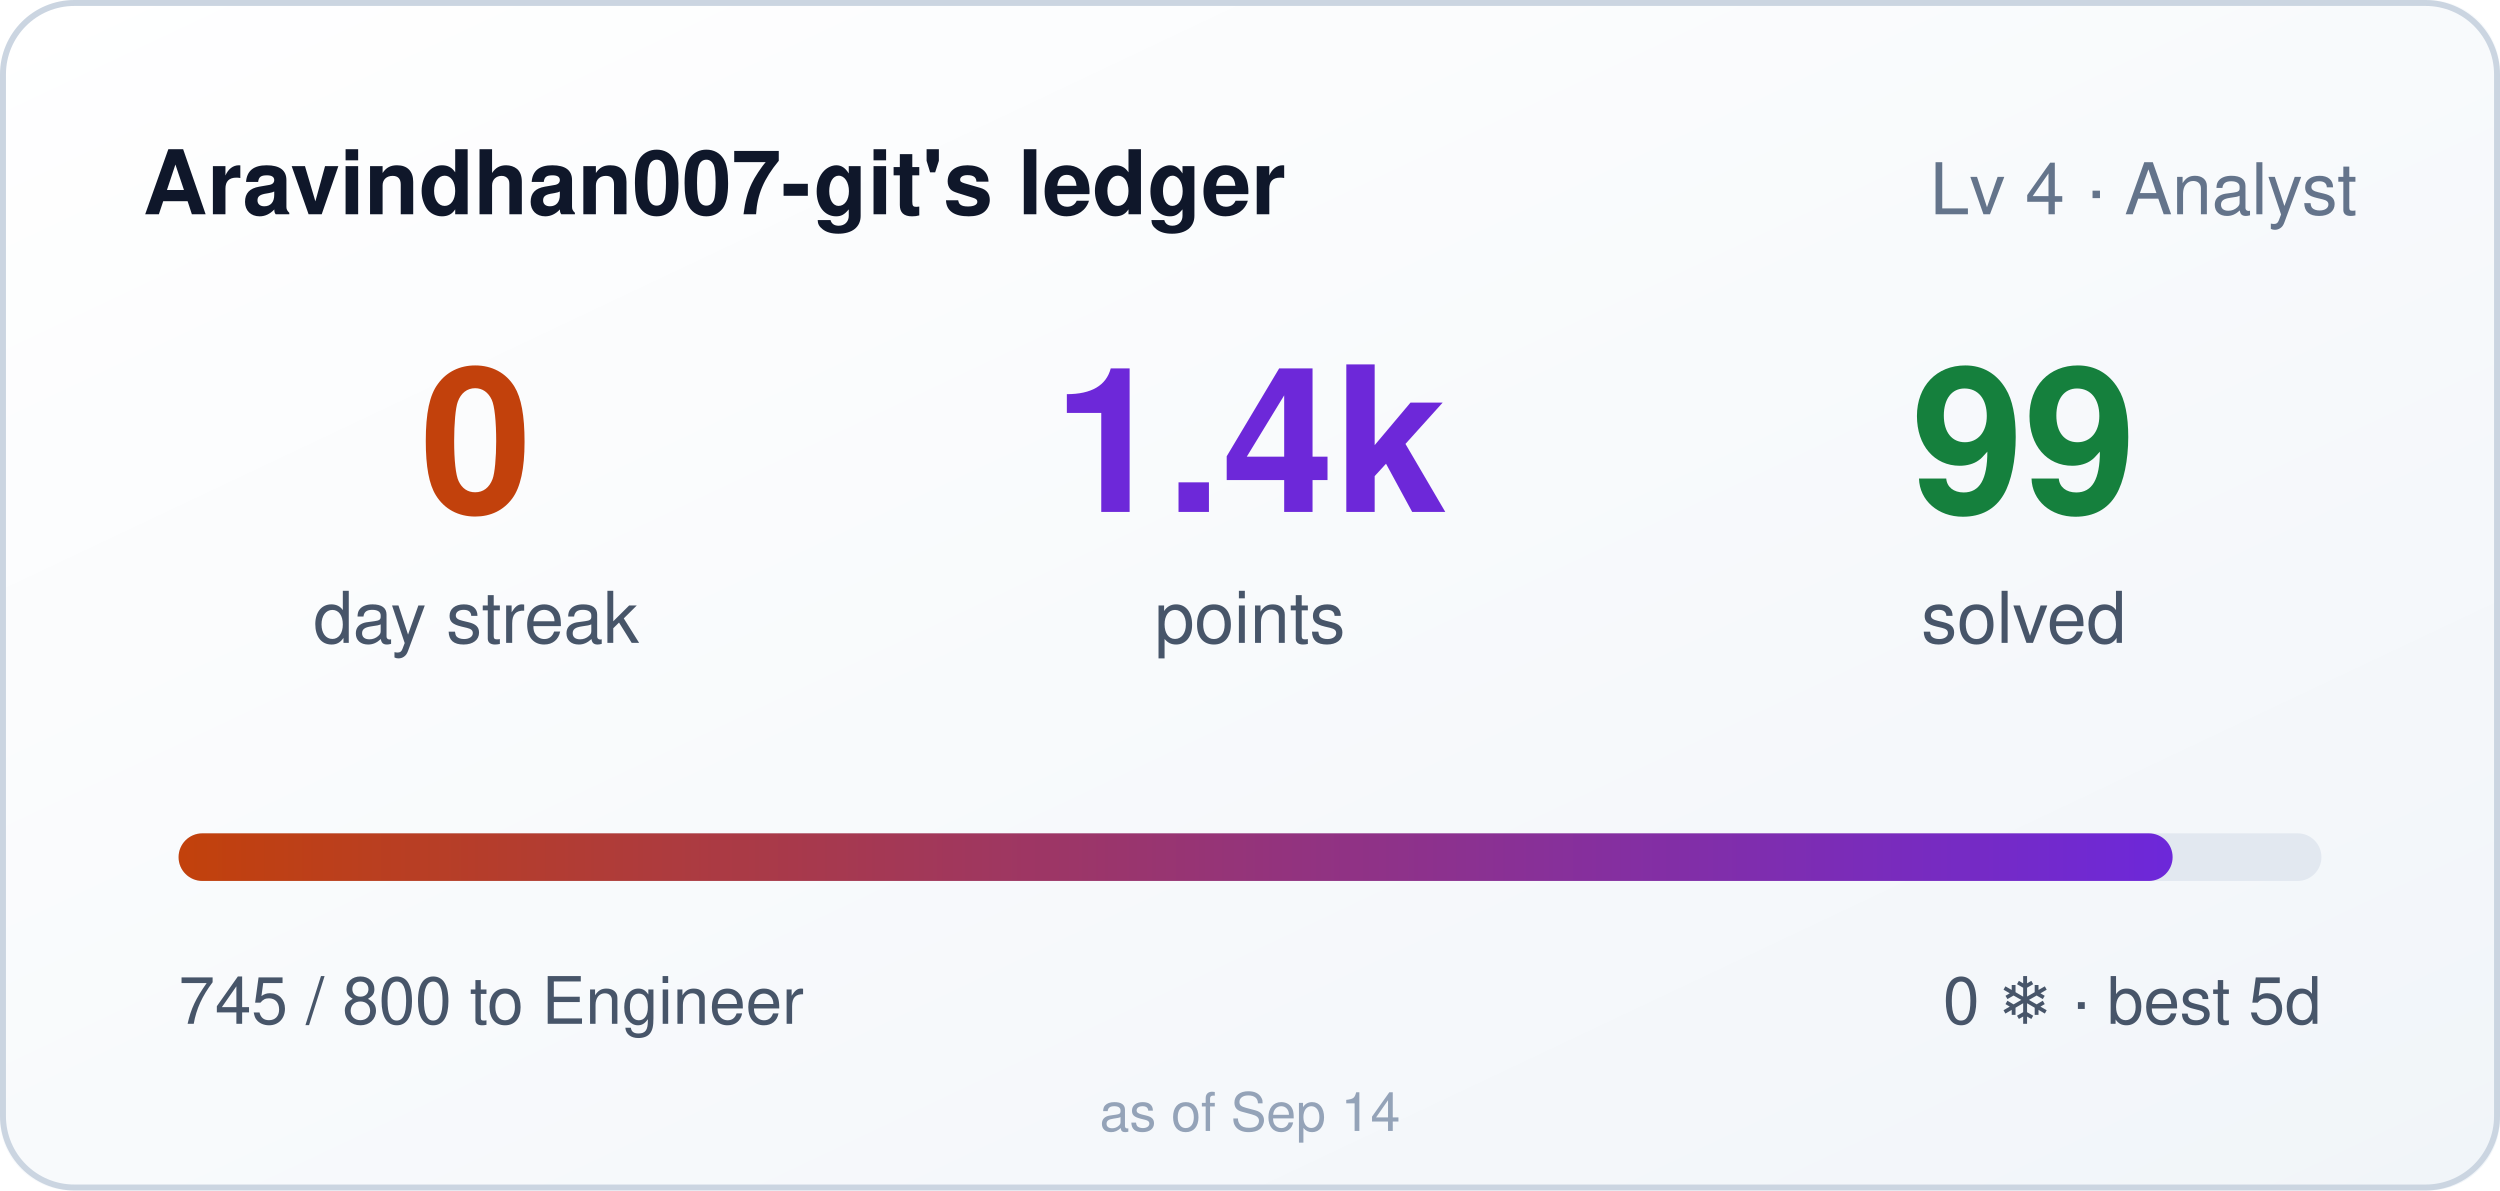
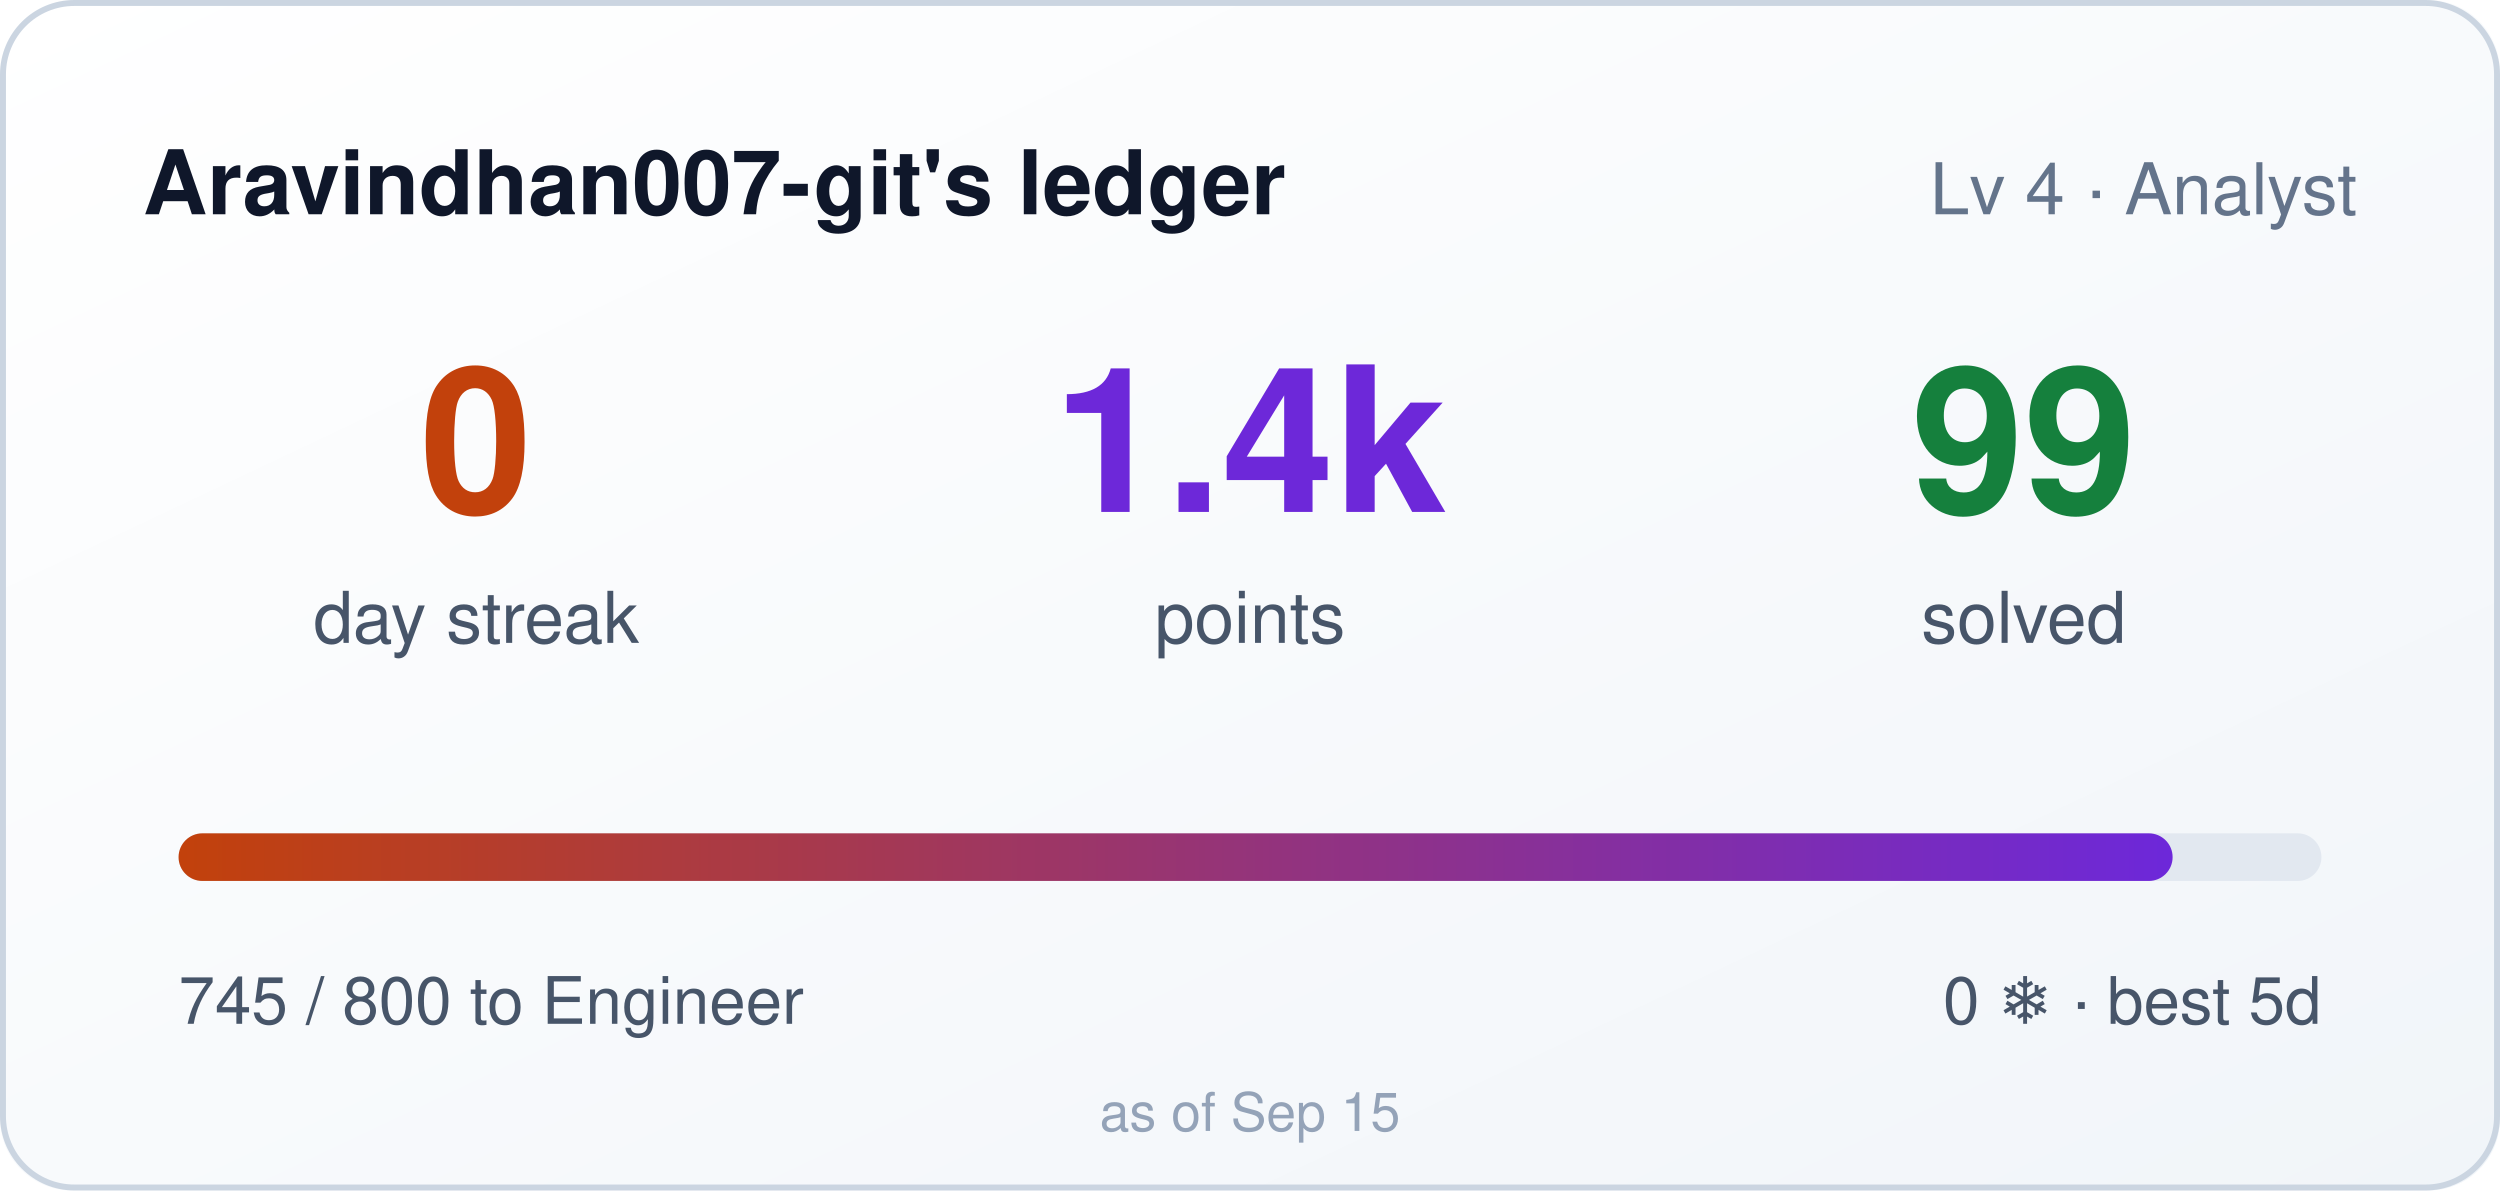
<svg xmlns="http://www.w3.org/2000/svg" width="420" height="200" role="img" aria-label="Aravindhan007-git's ledger: 0 day streak, 1445 points">
  <style>
    .bar,.n{transform-box:fill-box}
    .bar{transform-origin:left center}
    @media (prefers-reduced-motion: no-preference){
      .bar{animation:cl-grow .9s cubic-bezier(.22,1,.36,1) both}
      .n{animation:cl-rise .5s ease-out both}
      .n2{animation-delay:.08s}
      .n3{animation-delay:.16s}
    }
    @keyframes cl-grow{from{transform:scaleX(0)}to{transform:scaleX(1)}}
    @keyframes cl-rise{from{opacity:0;transform:translateY(6px)}to{opacity:1;transform:none}}
  </style>
  <defs>
    <linearGradient id="bg" x1="0" y1="0" x2="1" y2="1">
      <stop offset="0" stop-color="#ffffff" />
      <stop offset="1" stop-color="#f1f5f9" />
    </linearGradient>
    <linearGradient id="bar" x1="0" y1="0" x2="1" y2="0">
      <stop offset="0" stop-color="#c2410c" />
      <stop offset="1" stop-color="#6d28d9" />
    </linearGradient>
  </defs>
  <rect width="420" height="200" rx="12" fill="url(#bg)" />
  <rect x="0.5" y="0.5" width="419" height="199" rx="12" fill="none" stroke="#cbd5e1" />
  <text x="24" y="36" fill="#0f172a" font-size="15" font-weight="600" font-family="Segoe UI,Helvetica,Arial,sans-serif">Aravindhan007-git's ledger</text>
  <text x="396" y="36" fill="#64748b" font-size="12" text-anchor="end" font-family="Segoe UI,Helvetica,Arial,sans-serif">Lv 4 · Analyst</text>
  <g font-family="Segoe UI,Helvetica,Arial,sans-serif">
    <text class="n n1" x="80" y="86" fill="#c2410c" font-size="34" font-weight="700" text-anchor="middle">0</text>
    <text x="80" y="108" fill="#475569" font-size="12" text-anchor="middle">day streak</text>
    <text class="n n2" x="210" y="86" fill="#6d28d9" font-size="34" font-weight="700" text-anchor="middle">1.4k</text>
    <text x="210" y="108" fill="#475569" font-size="12" text-anchor="middle">points</text>
    <text class="n n3" x="340" y="86" fill="#15803d" font-size="34" font-weight="700" text-anchor="middle">99</text>
    <text x="340" y="108" fill="#475569" font-size="12" text-anchor="middle">solved</text>
  </g>
  <rect x="30" y="140" width="360" height="8" rx="4" fill="#e2e8f0" />
  <rect class="bar" x="30" y="140" width="335" height="8" rx="4" fill="url(#bar)" />
  <text x="30" y="172" fill="#475569" font-size="11" font-family="Segoe UI,Helvetica,Arial,sans-serif">745 / 800 to Engineer</text>
  <text x="390" y="172" fill="#475569" font-size="11" text-anchor="end" font-family="Segoe UI,Helvetica,Arial,sans-serif">0 ❄ · best 5d</text>
-   <text x="210" y="190" fill="#94a3b8" font-size="9" text-anchor="middle" font-family="Segoe UI,Helvetica,Arial,sans-serif">as of Sep 14</text>
+   <text x="210" y="190" fill="#94a3b8" font-size="9" text-anchor="middle" font-family="Segoe UI,Helvetica,Arial,sans-serif">as of Sep 15</text>
</svg>
